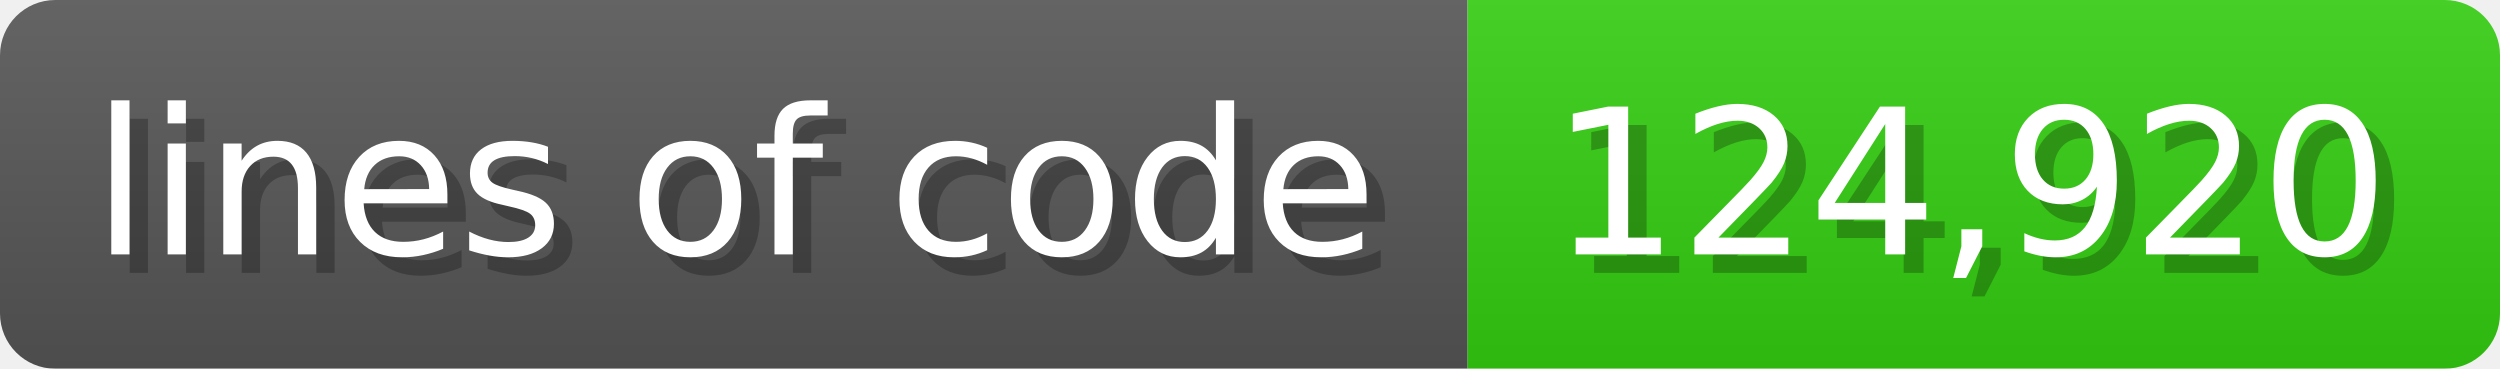
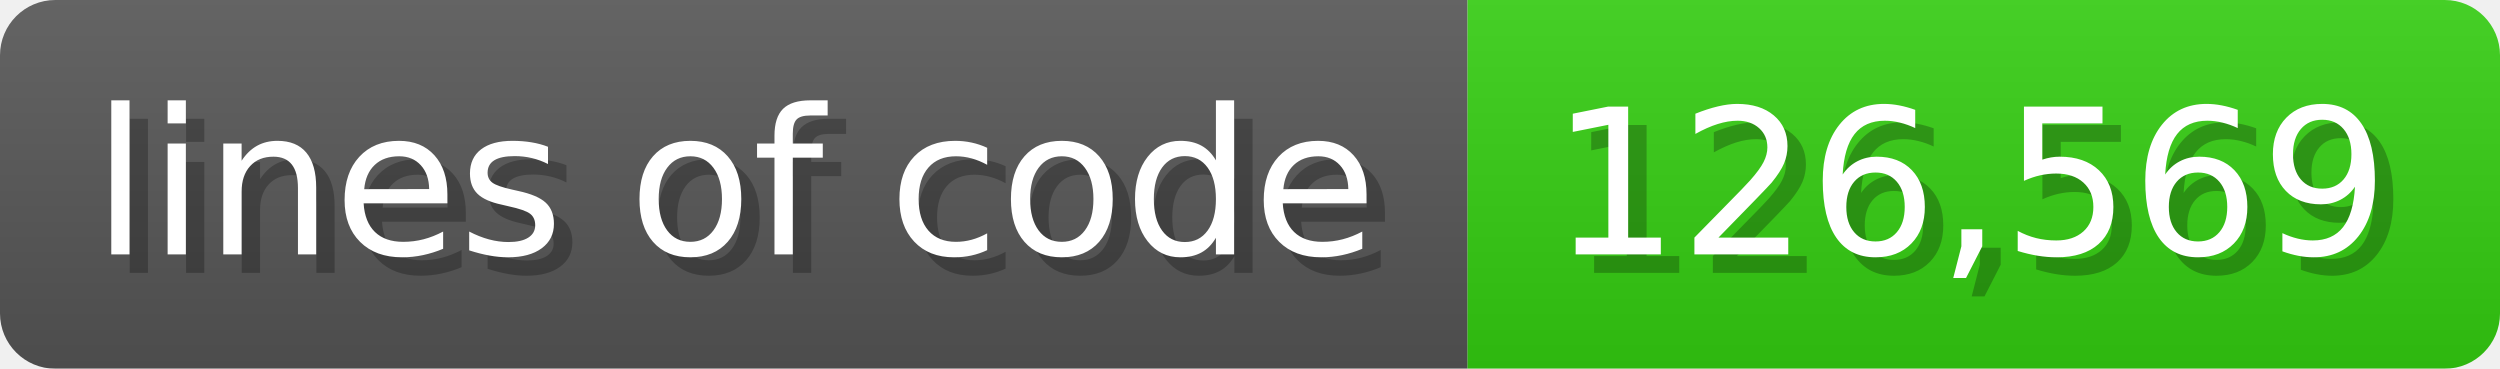
<svg xmlns="http://www.w3.org/2000/svg" width="135.6" height="20" viewBox="0 0 1356 200">
  <linearGradient id="a" x2="0" y2="100%">
    <stop offset="0" stop-opacity=".1" stop-color="#EEE" />
    <stop offset="1" stop-opacity=".1" />
  </linearGradient>
  <mask id="m">
    <rect width="1356" height="200" rx="30" fill="#FFF" />
  </mask>
  <g mask="url(#m)">
    <rect width="796" height="200" fill="#555" />
    <rect width="560" height="200" fill="#3C1" x="796" />
    <rect width="1356" height="200" fill="url(#a)" />
  </g>
  <g fill="#fff" text-anchor="start" font-family="Verdana,DejaVu Sans,sans-serif" font-size="110">
    <text x="60" y="148" textLength="696" fill="#000" opacity="0.25">lines of code</text>
    <text x="50" y="138" textLength="696">lines of code</text>
-     <text x="851" y="148" textLength="460" fill="#000" opacity="0.25">124,920</text>
-     <text x="841" y="138" textLength="460">124,920</text>
+     <text x="851" y="148" textLength="460" fill="#000" opacity="0.25">126,569</text>
+     <text x="841" y="138" textLength="460">126,569</text>
  </g>
</svg>
